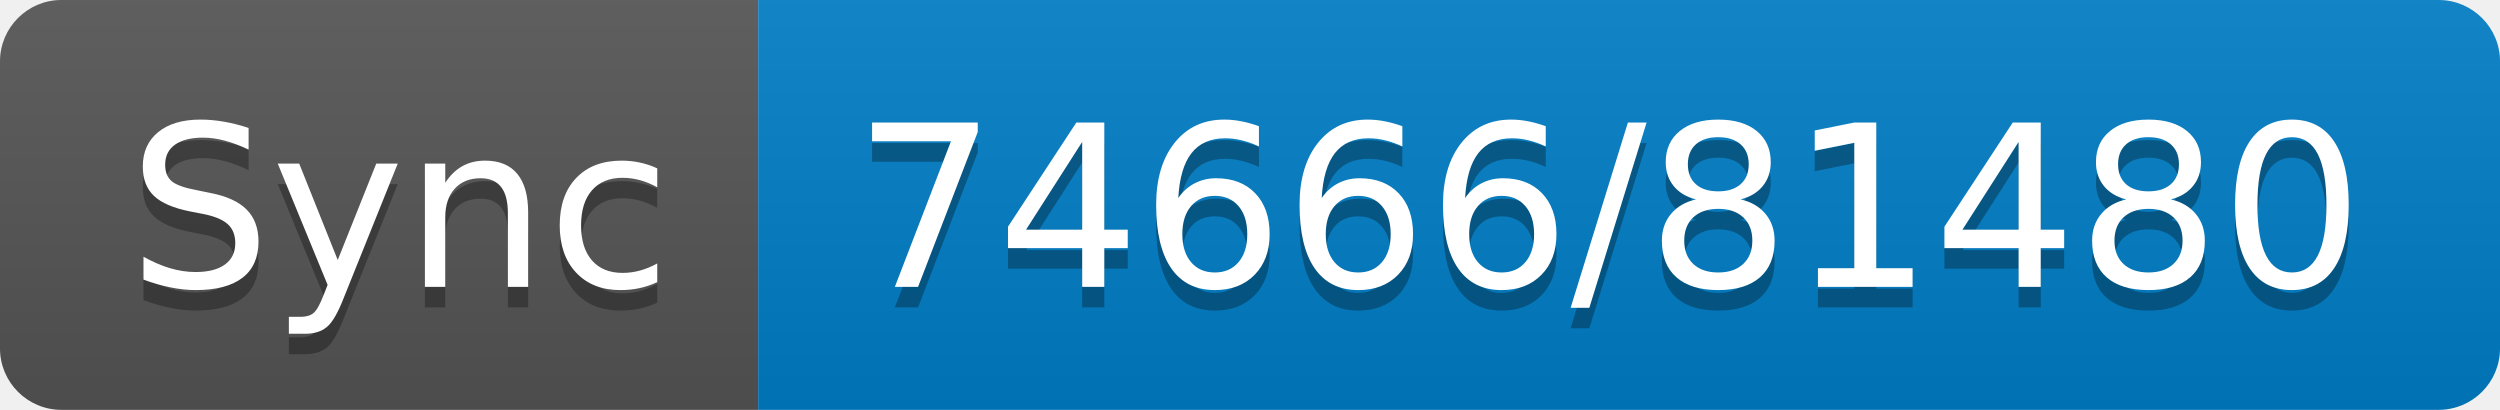
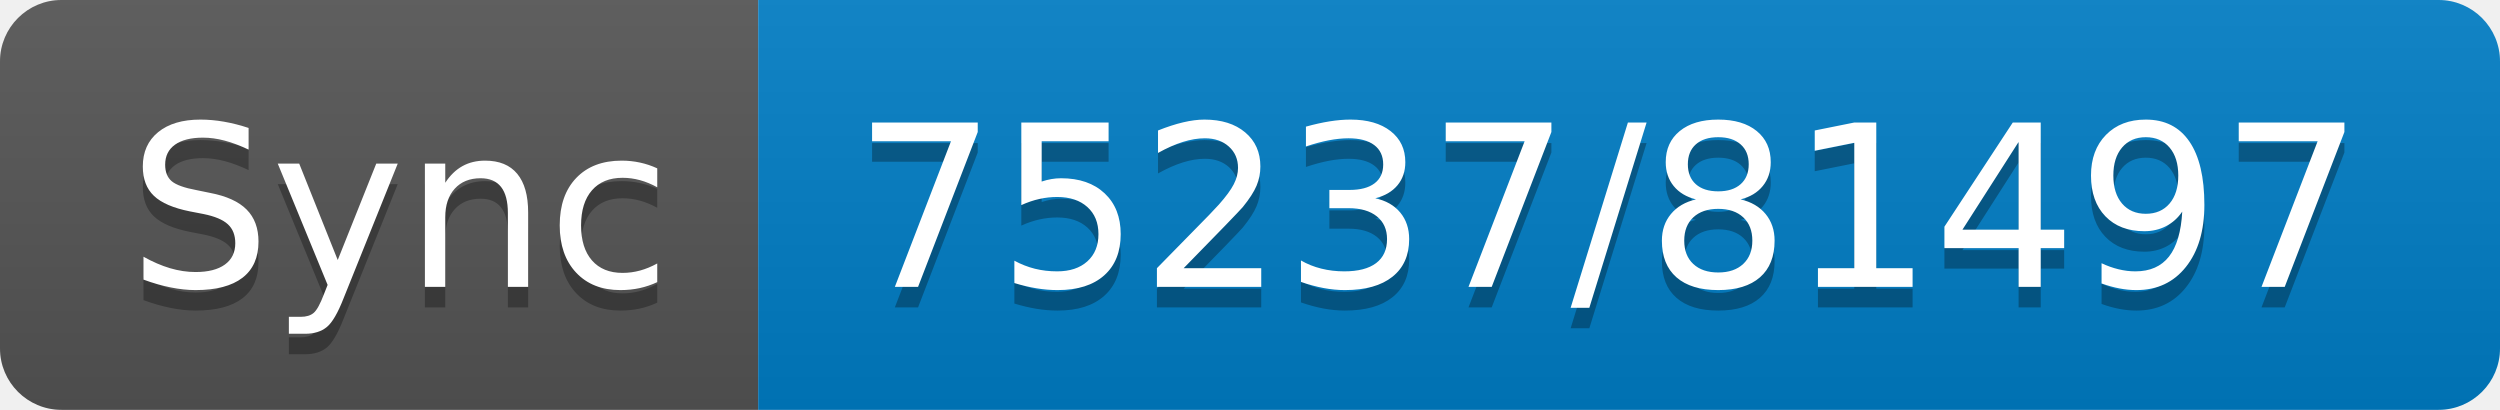
- <svg xmlns="http://www.w3.org/2000/svg" width="122" height="20" role="img" aria-label="Sync: 74666/81480">
+ <svg xmlns="http://www.w3.org/2000/svg" width="122" height="20" role="img" aria-label="Sync: 75237/81497">
  <linearGradient id="s" x2="0" y2="100%">
    <stop offset="0" stop-color="#bbb" stop-opacity=".1" />
    <stop offset="1" stop-opacity=".1" />
  </linearGradient>
  <clipPath id="r">
    <rect width="122" height="20" rx="3" fill="#fff" />
  </clipPath>
  <g clip-path="url(#r)">
    <rect width="37" height="20" fill="#555" />
    <rect x="37" width="85" height="20" fill="#007ec6" />
    <rect width="122" height="20" fill="url(#s)" />
  </g>
  <g fill="#fff" text-anchor="middle" font-family="Verdana,Geneva,DejaVu Sans,sans-serif" text-rendering="geometricPrecision" font-size="110">
    <text aria-hidden="true" x="195" y="150" fill="#010101" fill-opacity=".3" transform="scale(.1)" textLength="270">Sync</text>
    <text x="195" y="140" transform="scale(.1)" fill="#fff" textLength="270">Sync</text>
-     <text aria-hidden="true" x="785" y="150" fill="#010101" fill-opacity=".3" transform="scale(.1)" textLength="750">74666/81480</text>
-     <text x="785" y="140" transform="scale(.1)" fill="#fff" textLength="750">74666/81480</text>
+     <text aria-hidden="true" x="785" y="150" fill="#010101" fill-opacity=".3" transform="scale(.1)" textLength="750">75237/81497</text>
+     <text x="785" y="140" transform="scale(.1)" fill="#fff" textLength="750">75237/81497</text>
  </g>
</svg>
